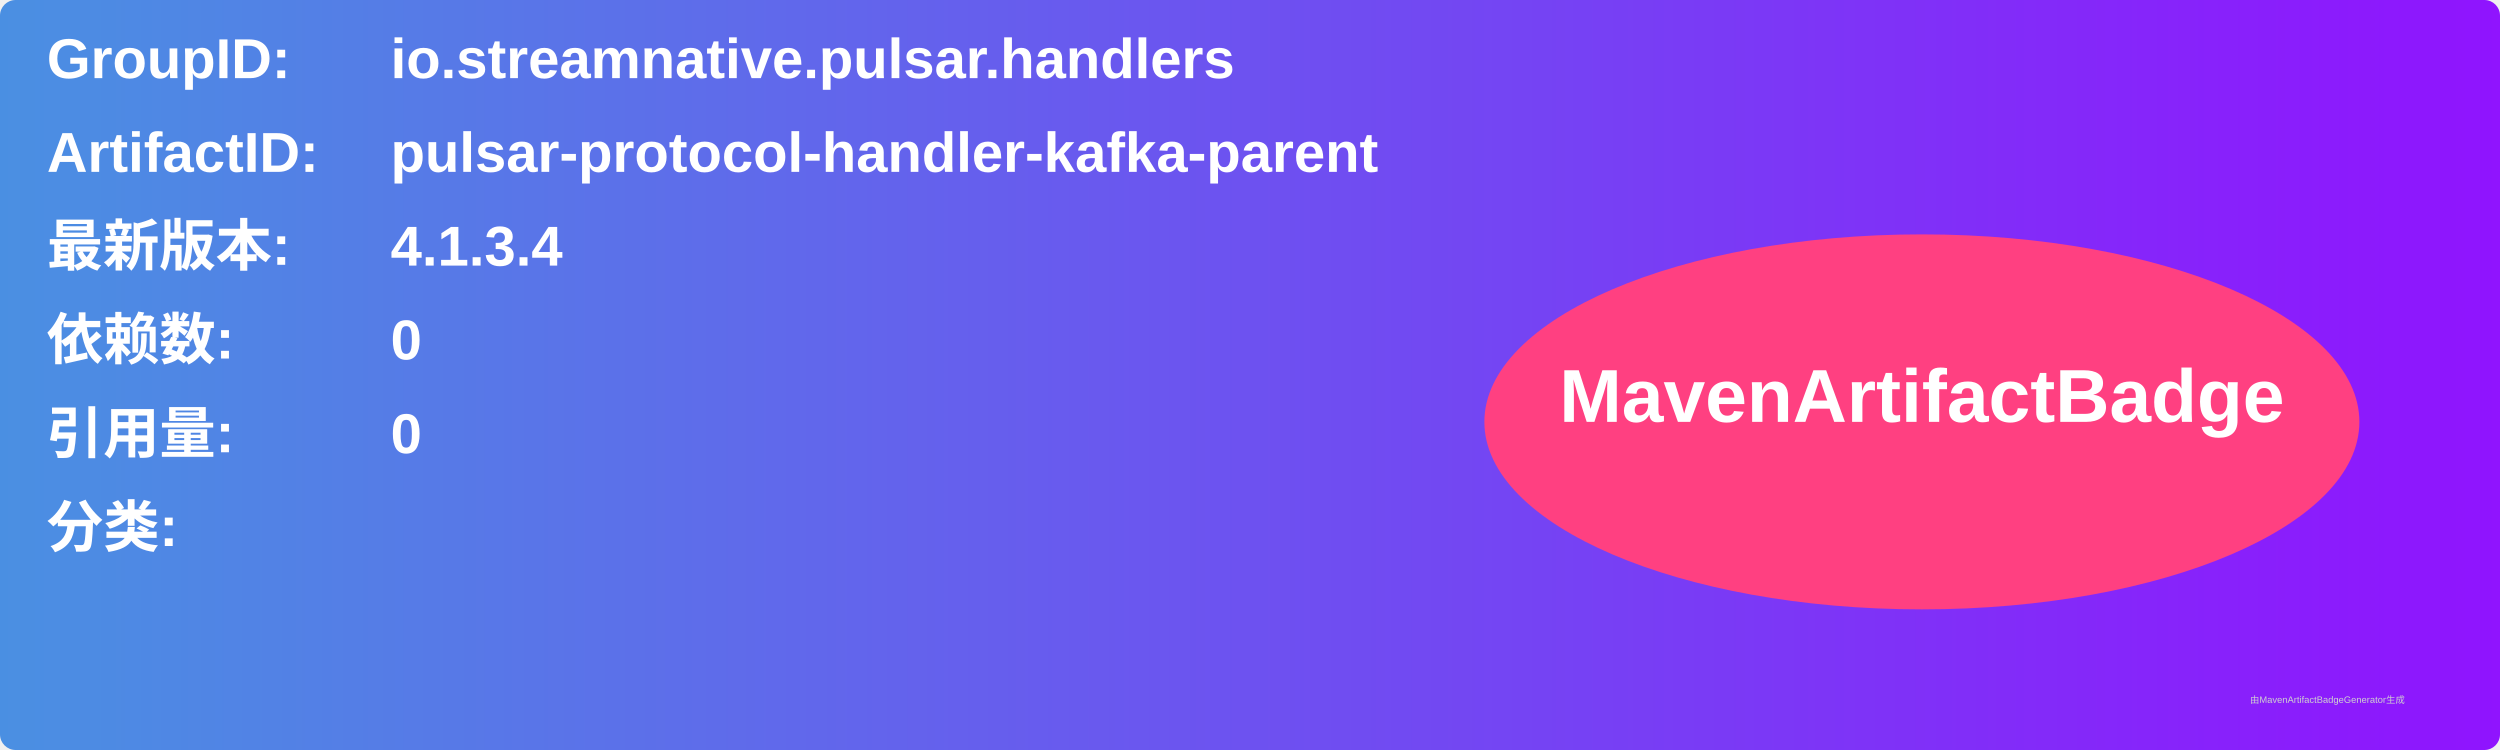
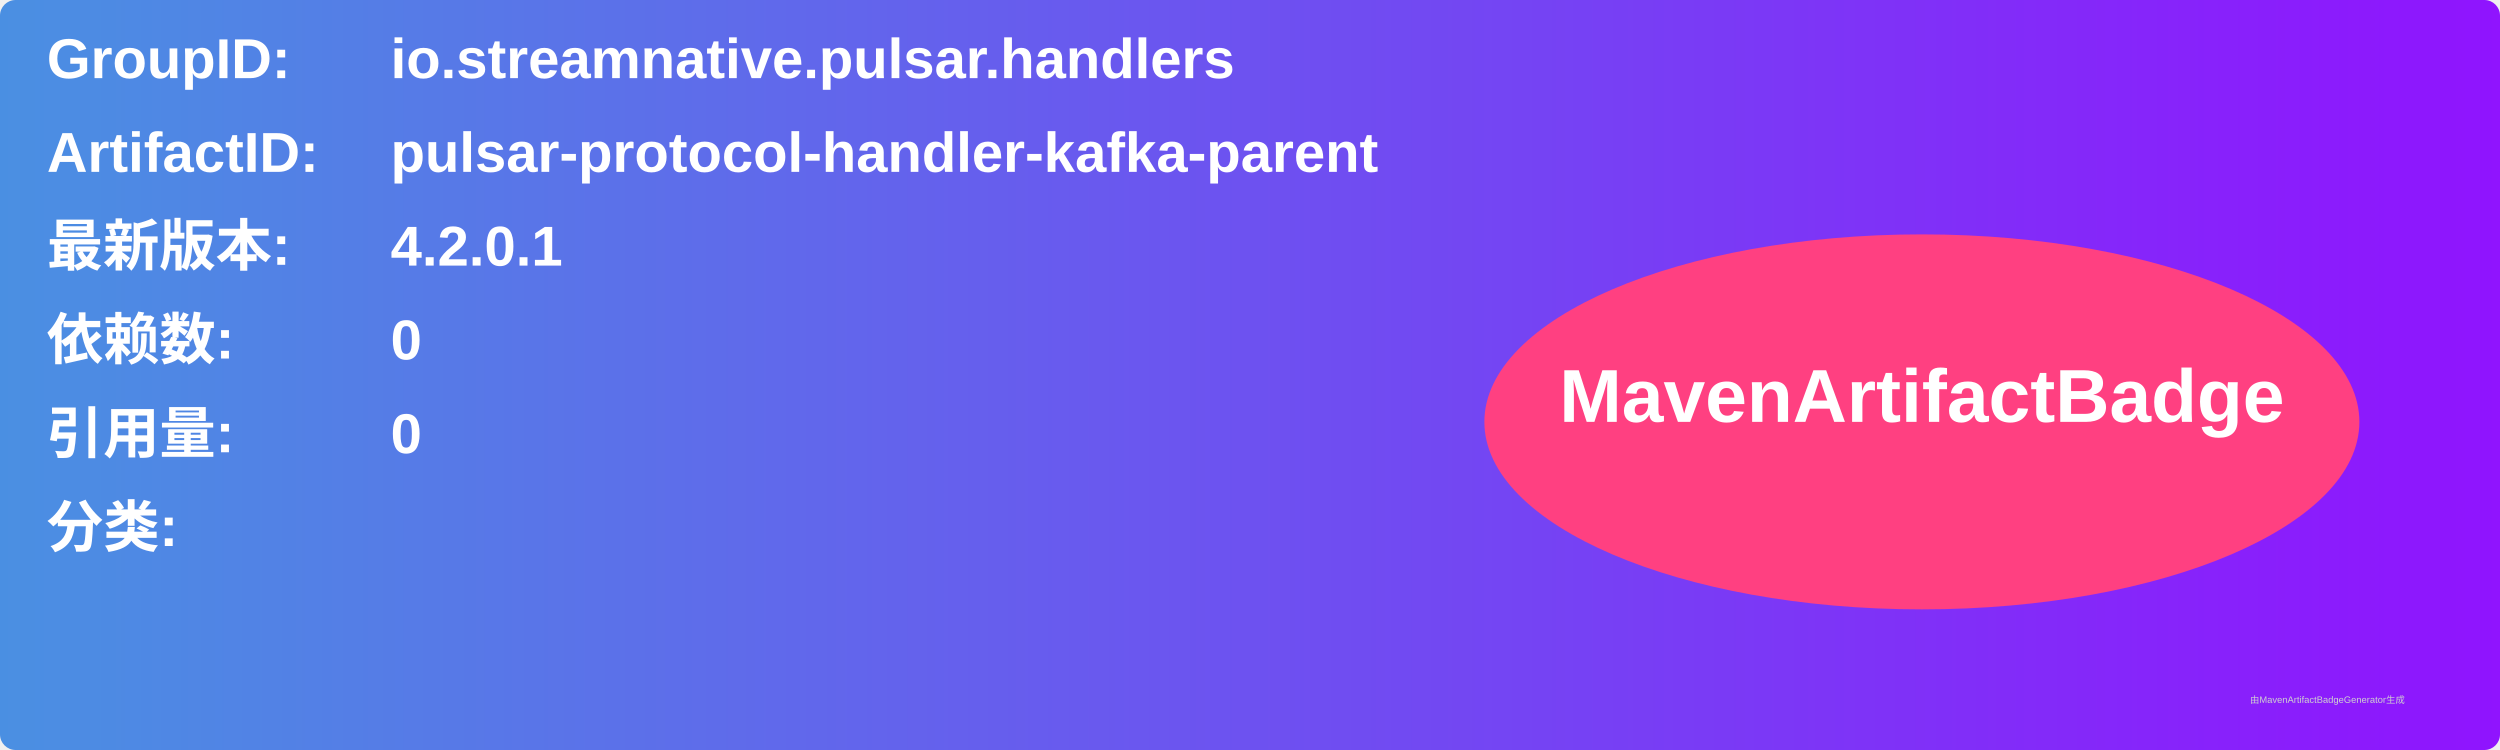
<svg xmlns="http://www.w3.org/2000/svg" width="800" height="240" viewBox="0 0 800 240">
  <linearGradient id="grad" x1="0%" y1="0%" x2="100%" y2="0%">
    <stop offset="0%" stop-color="#4a90e2" />
    <stop offset="100%" stop-color="#9013fe" />
  </linearGradient>
  <rect width="100%" height="100%" rx="5" ry="5" fill="url(#grad)" />
  <g transform="translate(15, 15)">
    <text x="0" y="10" font-family="Arial" font-size="18" fill="white" font-weight="bold" width="260">GroupID:</text>
    <text x="110" y="10" font-family="Arial" font-size="18" fill="white" font-weight="bold" width="460">io.streamnative.pulsar.handlers</text>
    <text x="0" y="40" font-family="Arial" font-size="18" fill="white" font-weight="bold" width="260">ArtifactID:</text>
    <text x="110" y="40" font-family="Arial" font-size="18" fill="white" font-weight="bold" width="460">pulsar-protocol-handler-kafka-parent</text>
    <text x="0" y="70" font-family="Arial" font-size="18" fill="white" font-weight="bold">最新版本:</text>
    <text x="110" y="70" font-family="Arial" font-size="18" fill="white" font-weight="bold">
-       <tspan font-weight="bold">4.1.3.4</tspan>
+       <tspan font-weight="bold">4.2.0.1</tspan>
    </text>
    <text x="0" y="100" font-family="Arial" font-size="18" fill="white" font-weight="bold">依赖数: </text>
    <text x="110" y="100" font-family="Arial" font-size="18" fill="white">
      <tspan font-weight="bold">0</tspan>
    </text>
    <text x="0" y="130" font-family="Arial" font-size="18" fill="white" font-weight="bold">引用量: </text>
    <text x="110" y="130" font-family="Arial" font-size="18" fill="white">
      <tspan font-weight="bold">0</tspan>
    </text>
    <text x="0" y="160" font-family="Arial" font-size="18" fill="white" font-weight="bold">分类:</text>
    <text x="10" y="190" font-family="Arial" font-size="10" fill="white">
      <tspan font-weight="bold" />
    </text>
    <ellipse cx="600" cy="120" rx="140" ry="60" fill="#ff4081" />
    <text x="600" y="120" text-anchor="middle" font-family="Arial" font-size="24" fill="white" font-weight="bold">MavenArtifactBadge</text>
  </g>
  <text x="720" y="225" font-family="Arial" font-size="3" fill="#d0d0d0">由MavenArtifactBadgeGenerator生成</text>
</svg>
